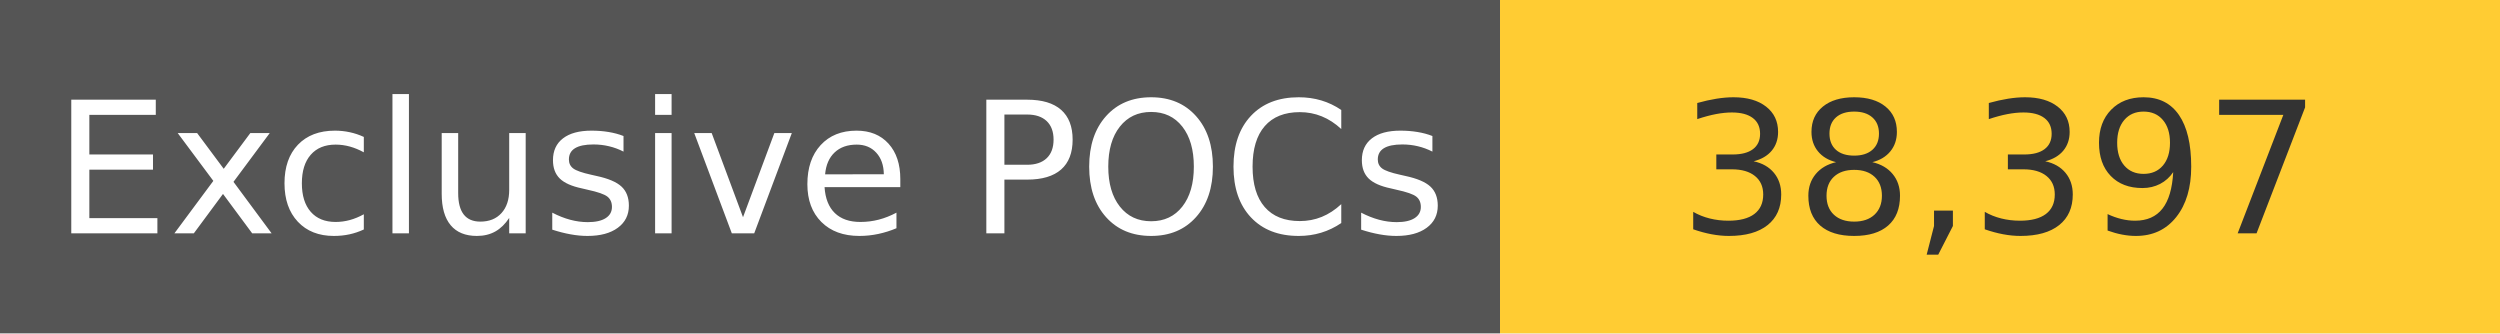
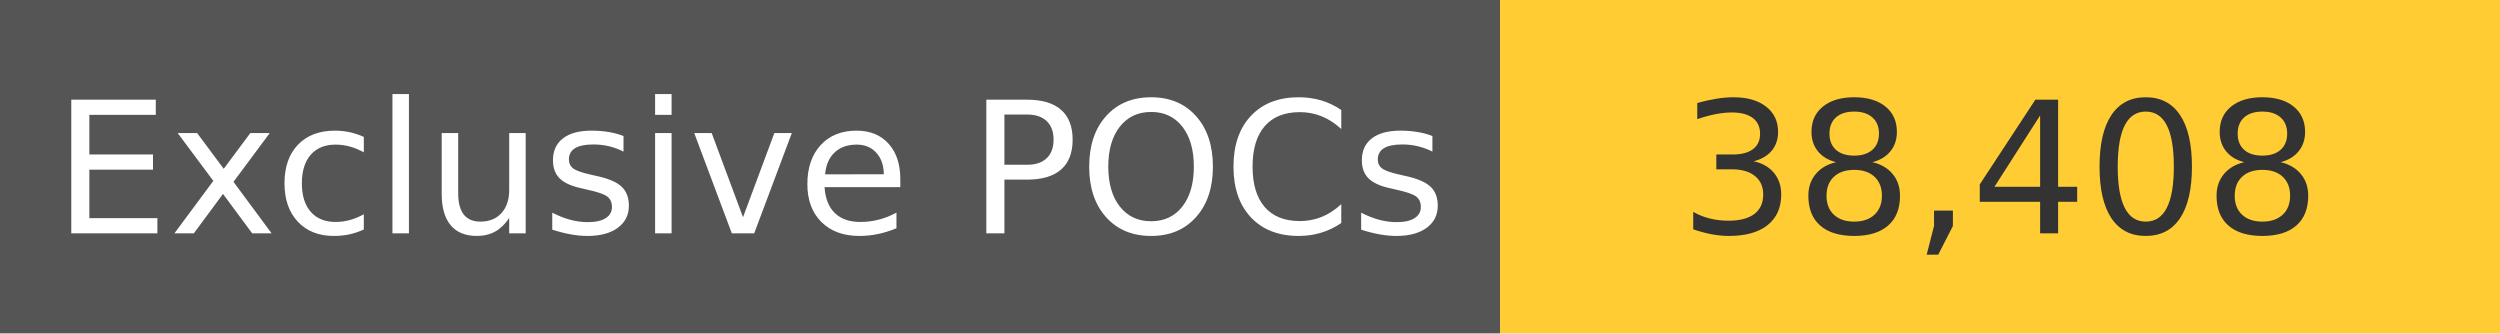
<svg xmlns="http://www.w3.org/2000/svg" width="150" height="20" role="img">
  <linearGradient id="s" x2="0" y2="100%">
    <stop offset="0" stop-color="#bbb" stop-opacity=".1" />
    <stop offset="1" stop-opacity=".1" />
  </linearGradient>
  <g>
    <rect width="90" height="20" fill="#555" />
    <rect x="90" width="267" height="20" fill="#ffcc33" />
  </g>
  <g fill="#fff" text-anchor="middle" font-family="Verdana,Geneva,DejaVu Sans,sans-serif" text-rendering="geometricPrecision" font-size="110">
    <text x="450" y="140" transform="scale(.1)" fill="#fff">
            Exclusive POCs
        </text>
    <text x="1200" y="140" transform="scale(.1)" fill="#333">
-             38,397
+             38,408
        </text>
  </g>
</svg>
